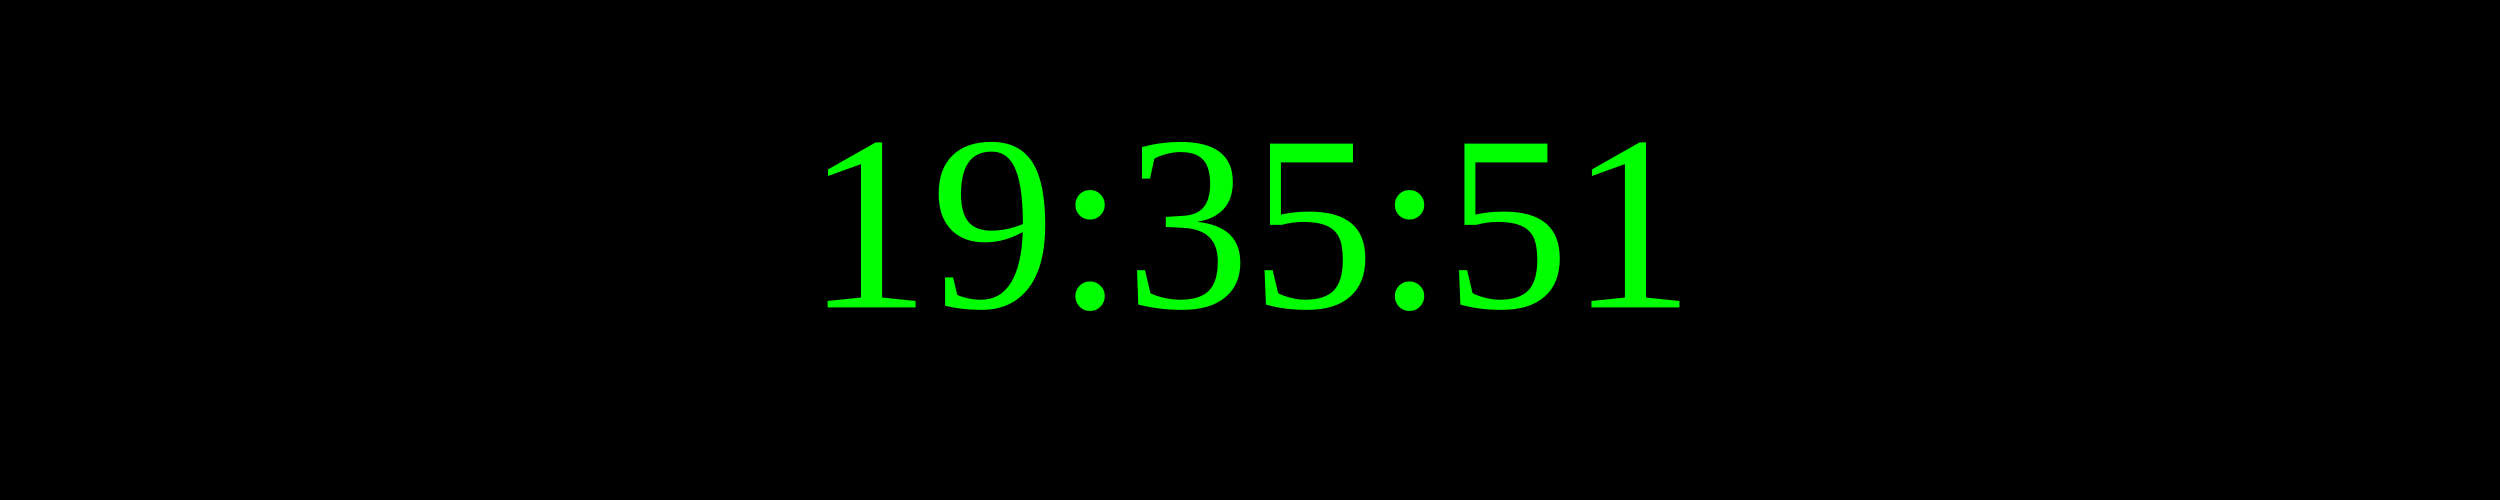
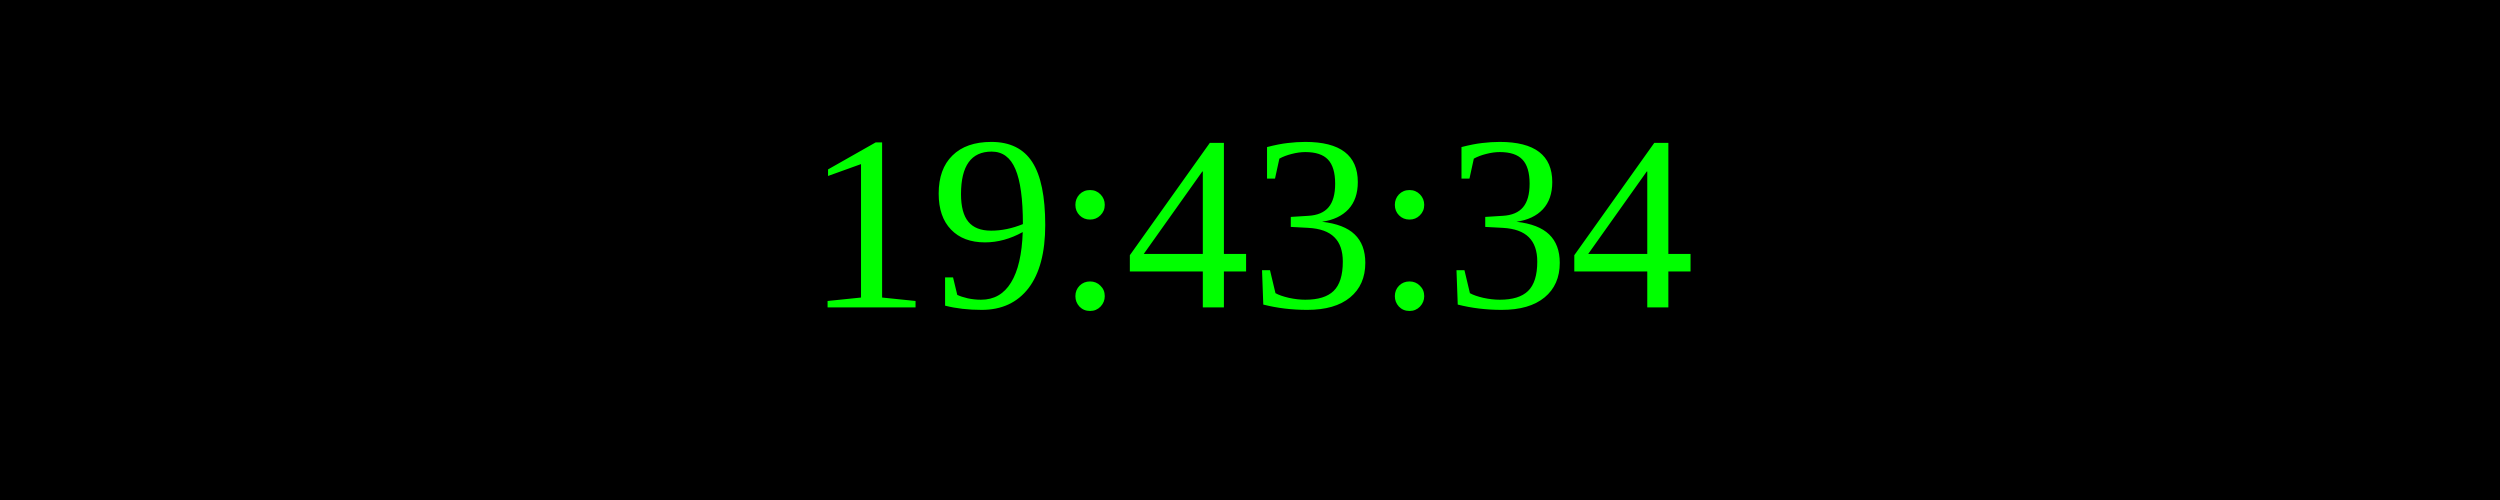
<svg xmlns="http://www.w3.org/2000/svg" width="250" height="50">
  <rect width="100%" height="100%" fill="black" />
  <text x="50%" y="50%" font-size="25" fill="lime" text-anchor="middle" dominant-baseline="middle">
- 19:35:51
+ 19:43:34
</text>
</svg>
